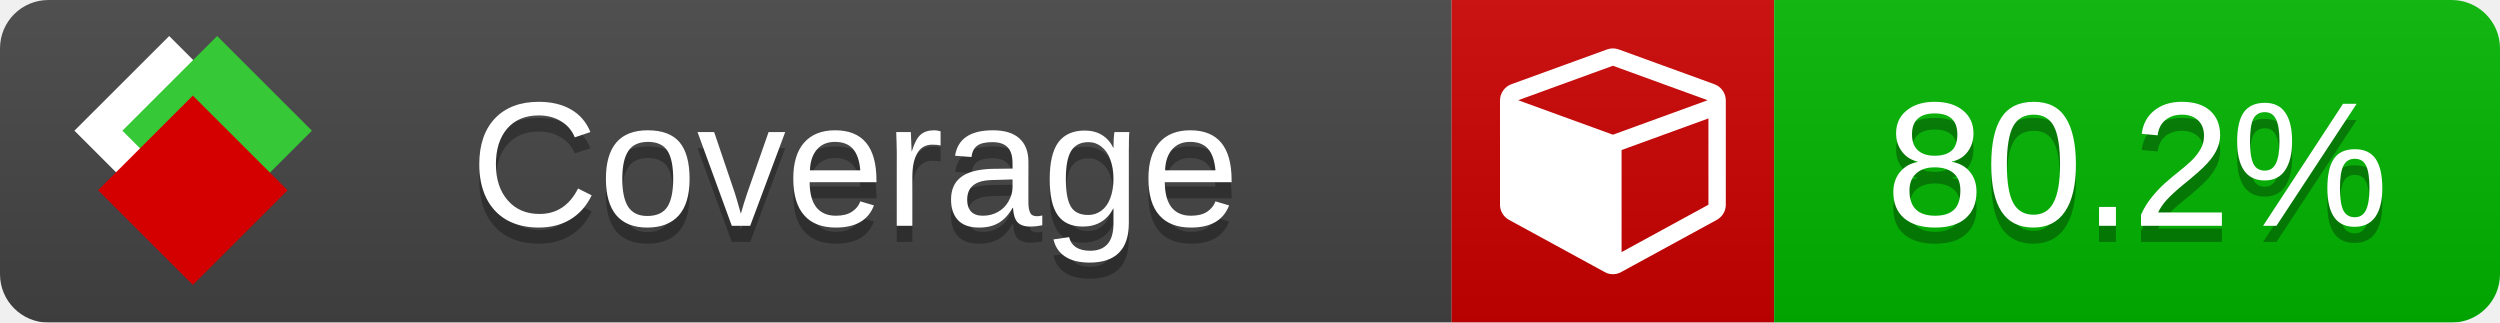
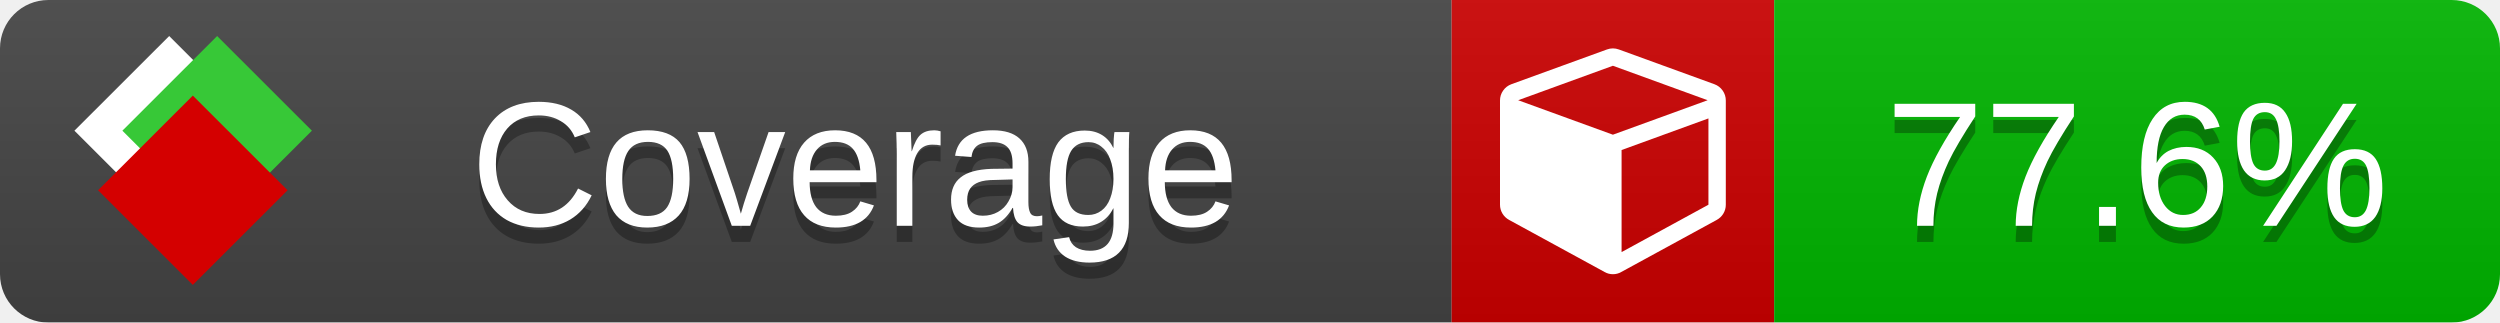
<svg xmlns="http://www.w3.org/2000/svg" xmlns:xlink="http://www.w3.org/1999/xlink" width="155" height="20">
  <style type="text/css">
          
            @keyframes fade1 {
                0% { visibility: visible; opacity: 1; }
               23% { visibility: visible; opacity: 1; }
               25% { visibility: hidden; opacity: 0; }
               48% { visibility: hidden; opacity: 0; }
               50% { visibility: hidden; opacity: 0; }
               73% { visibility: hidden; opacity: 0; }
               75% { visibility: hidden; opacity: 0; }
               98% { visibility: hidden; opacity: 0; }
              100% { visibility: visible; opacity: 1; }
            }
            @keyframes fade2 {
                0% { visibility: hidden; opacity: 0; }
               23% { visibility: hidden; opacity: 0; }
               25% { visibility: visible; opacity: 1; }
               48% { visibility: visible; opacity: 1; }
               50% { visibility: hidden; opacity: 0; }
               73% { visibility: hidden; opacity: 0; }
               75% { visibility: hidden; opacity: 0; }
               98% { visibility: hidden; opacity: 0; }
              100% { visibility: hidden; opacity: 0; }
            }
            @keyframes fade3 {
                0% { visibility: hidden; opacity: 0; }
               23% { visibility: hidden; opacity: 0; }
               25% { visibility: hidden; opacity: 0; }
               48% { visibility: hidden; opacity: 0; }
               50% { visibility: visible; opacity: 1; }
               73% { visibility: visible; opacity: 1; }
               75% { visibility: hidden; opacity: 0; }
               98% { visibility: hidden; opacity: 0; }
              100% { visibility: hidden; opacity: 0; }
            }
            @keyframes fade4 {
                0% { visibility: hidden; opacity: 0; }
               23% { visibility: hidden; opacity: 0; }
               25% { visibility: hidden; opacity: 0; }
               48% { visibility: hidden; opacity: 0; }
               50% { visibility: hidden; opacity: 0; }
               73% { visibility: hidden; opacity: 0; }
               75% { visibility: visible; opacity: 1; }
               98% { visibility: visible; opacity: 1; }
              100% { visibility: hidden; opacity: 0; }
            }
            .linecoverage {
                animation-duration: 15s;
                animation-name: fade1;
                animation-iteration-count: infinite;
            }
            .branchcoverage {
                animation-duration: 15s;
                animation-name: fade2;
                animation-iteration-count: infinite;
            }
            .methodcoverage {
                animation-duration: 15s;
                animation-name: fade3;
                animation-iteration-count: infinite;
            }
            .fullmethodcoverage {
                animation-duration: 15s;
                animation-name: fade4;
                animation-iteration-count: infinite;
            }
          
    </style>
  <defs>
    <linearGradient id="gradient" x2="0" y2="100%">
      <stop offset="0" stop-color="#bbb" stop-opacity=".1" />
      <stop offset="1" stop-opacity=".1" />
    </linearGradient>
    <linearGradient id="c">
      <stop offset="0" stop-color="#d40000" />
      <stop offset="1" stop-color="#ff2a2a" />
    </linearGradient>
    <linearGradient id="a">
      <stop offset="0" stop-color="#e0e0de" />
      <stop offset="1" stop-color="#fff" />
    </linearGradient>
    <linearGradient id="b">
      <stop offset="0" stop-color="#37c837" />
      <stop offset="1" stop-color="#217821" />
    </linearGradient>
    <linearGradient xlink:href="#a" id="e" x1="106.44" x2="69.96" y1="-11.96" y2="-46.84" gradientTransform="matrix(-.8426 -.00045 -.00045 -.8426 -94.27 -75.82)" gradientUnits="userSpaceOnUse" />
    <linearGradient xlink:href="#b" id="f" x1="56.19" x2="77.97" y1="-23.45" y2="10.62" gradientTransform="matrix(.8426 .00045 .00045 .8426 94.27 75.82)" gradientUnits="userSpaceOnUse" />
    <linearGradient xlink:href="#c" id="g" x1="79.98" x2="132.9" y1="10.79" y2="10.79" gradientTransform="matrix(.8426 .00045 .00045 .8426 94.27 75.82)" gradientUnits="userSpaceOnUse" />
    <mask id="mask">
      <rect width="155" height="20" rx="3" fill="#fff" />
    </mask>
    <g id="icon" transform="matrix(.04486 0 0 .04481 -.48 -.63)">
      <rect width="52.92" height="52.92" x="-109.72" y="-27.13" fill="url(#e)" transform="rotate(-135)" />
      <rect width="52.92" height="52.92" x="70.19" y="-39.18" fill="url(#f)" transform="rotate(45)" />
      <rect width="52.92" height="52.92" x="80.05" y="-15.74" fill="url(#g)" transform="rotate(45)" />
    </g>
  </defs>
  <g mask="url(#mask)">
    <rect x="0" y="0" width="90" height="20" fill="#444" />
    <rect x="90" y="0" width="20" height="20" fill="#c00" />
    <rect x="110" y="0" width="45" height="20" fill="#00B600" />
    <rect x="0" y="0" width="155" height="20" fill="url(#gradient)" />
  </g>
  <g>
    <path class="" fill="#fff" d="m 100.538,15.629 5.385,-2.936 v -5.351 l -5.385,1.96 z M 100,8.351 105.873,6.214 100,4.077 94.127,6.214 Z m 7,-2.12 v 6.462 q 0,0.294 -0.151,0.547 -0.151,0.252 -0.412,0.395 l -5.923,3.231 q -0.236,0.135 -0.513,0.135 -0.278,0 -0.513,-0.135 l -5.923,-3.231 Q 93.303,13.492 93.151,13.239 93,12.987 93,12.692 v -6.462 q 0,-0.337 0.194,-0.614 0.194,-0.278 0.513,-0.395 l 5.923,-2.154 q 0.185,-0.067 0.37,-0.067 0.185,0 0.37,0.067 l 5.923,2.154 q 0.32,0.118 0.513,0.395 Q 107,5.894 107,6.231 Z" />
  </g>
  <g fill="#fff" text-anchor="middle" font-family="Verdana,Arial,Geneva,sans-serif" font-size="11">
    <a xlink:href="https://github.com/danielpalme/ReportGenerator" target="_top">
      <use xlink:href="#icon" transform="translate(3,1) scale(3.5)" />
    </a>
    <text x="53" y="15" fill="#010101" fill-opacity=".3">Coverage</text>
    <text x="53" y="14" fill="#fff">Coverage</text>
-     <text class="" x="132.5" y="15" fill="#010101" fill-opacity=".3">80.2%</text>
-     <text class="" x="132.5" y="14">80.2%</text>
+     <text class="" x="132.5" y="15" fill="#010101" fill-opacity=".3">77.6%</text>
+     <text class="" x="132.5" y="14">77.6%</text>
  </g>
  <g>
    <rect class="" x="90" y="0" width="65" height="20" fill-opacity="0" />
  </g>
</svg>
